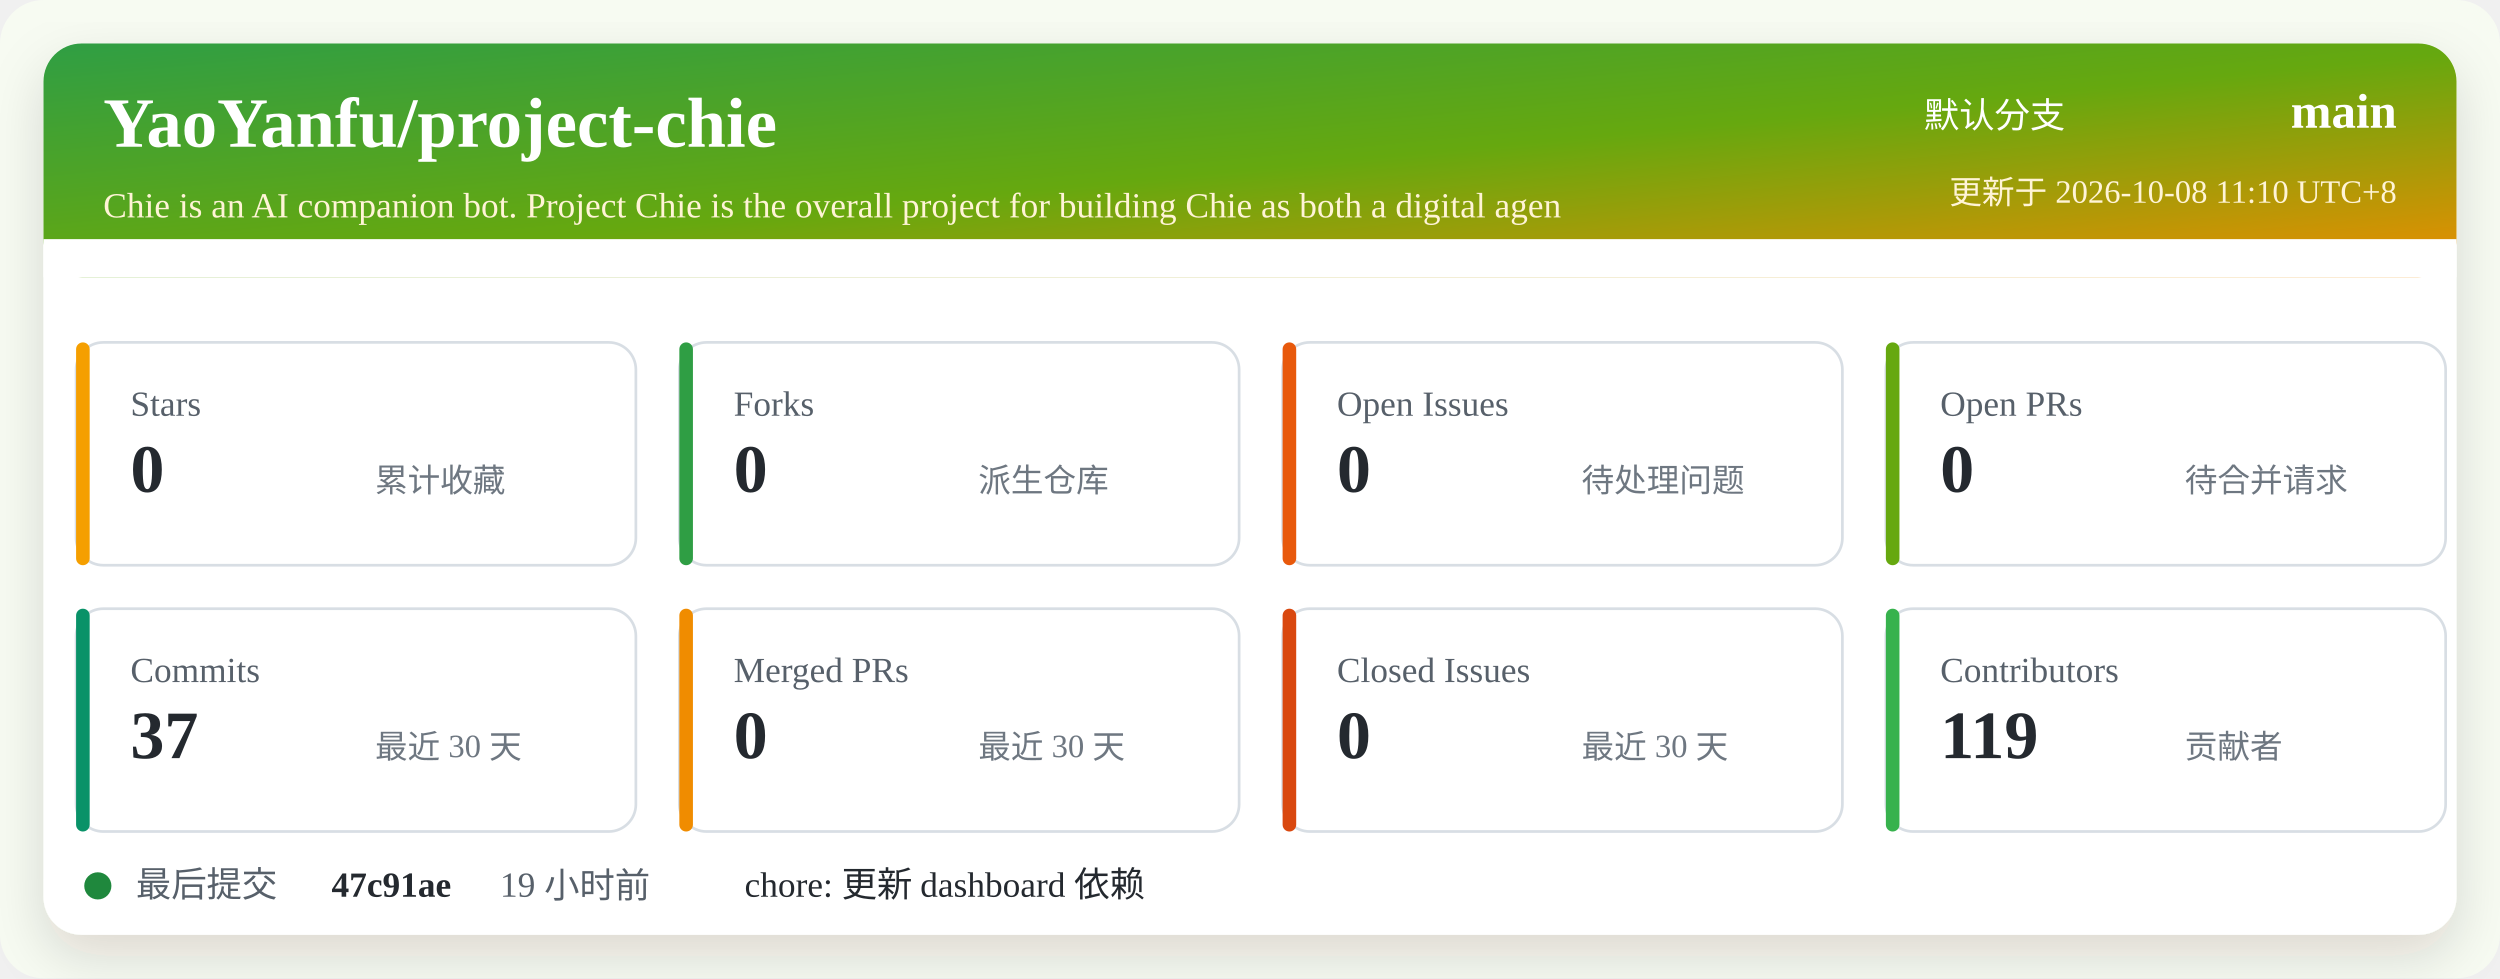
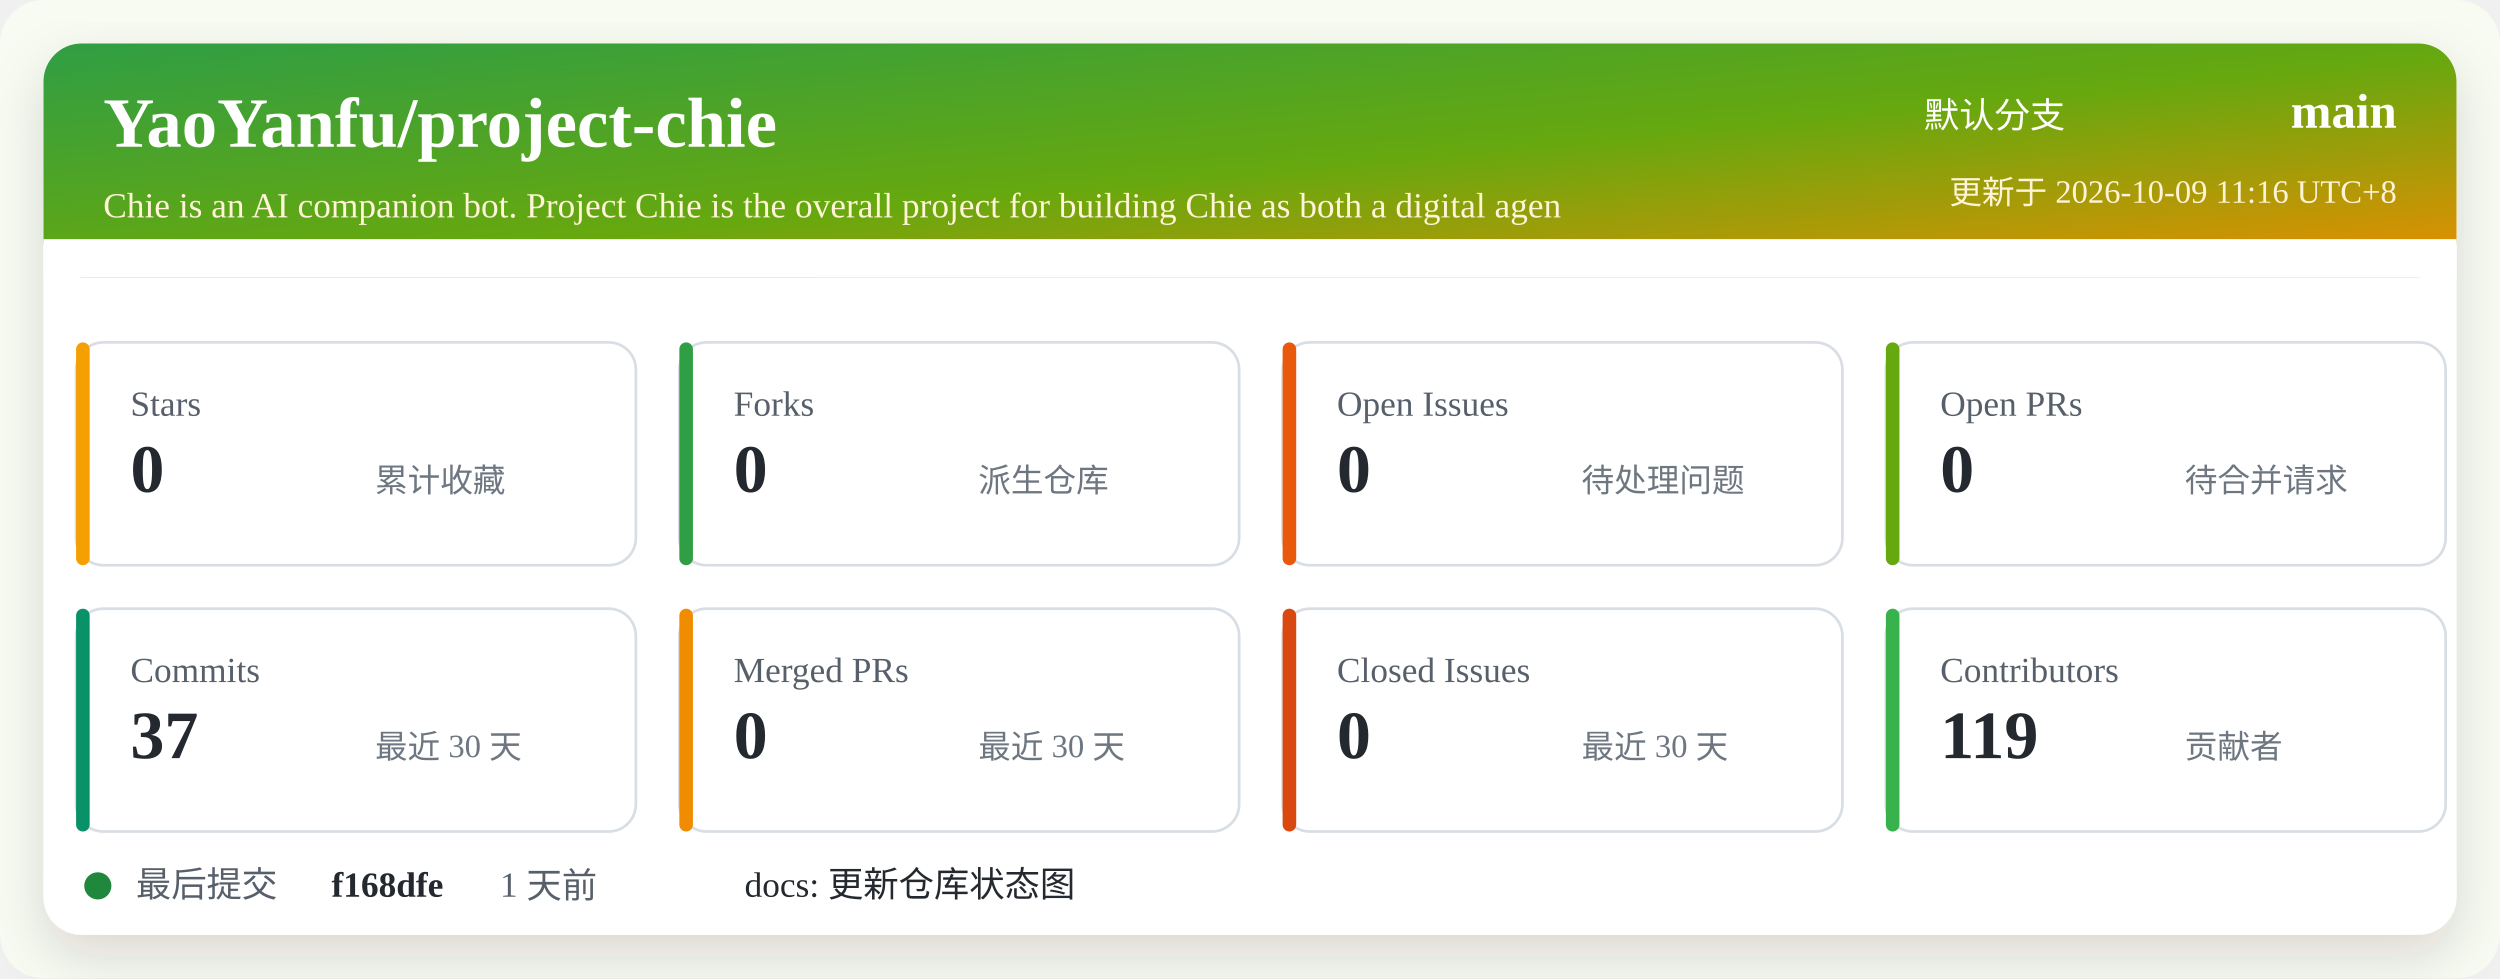
<svg xmlns="http://www.w3.org/2000/svg" width="920" height="360" viewBox="0 0 920 360" role="img" aria-labelledby="title desc">
  <defs>
    <linearGradient id="header" x1="0" x2="1" y1="0" y2="1">
      <stop offset="0%" stop-color="#2f9e44" />
      <stop offset="52%" stop-color="#66a80f" />
      <stop offset="100%" stop-color="#f08c00" />
    </linearGradient>
    <filter id="shadow" x="-5%" y="-5%" width="110%" height="110%">
      <feDropShadow dx="0" dy="8" stdDeviation="10" flood-color="#2b2318" flood-opacity="0.14" />
    </filter>
  </defs>
  <rect width="920" height="360" rx="16" fill="#f7fbf2" />
  <rect x="16" y="16" width="888" height="328" rx="14" fill="#ffffff" filter="url(#shadow)" />
  <rect x="16" y="16" width="888" height="86" rx="14" fill="url(#header)" />
  <path d="M16 88 H904 V102 H16 Z" fill="#ffffff" />
  <text x="38" y="54" fill="#ffffff" font-size="26" font-weight="700">YaoYanfu/project-chie</text>
  <text x="38" y="80" fill="#fff4d6" font-size="13">Chie is an AI companion bot. Project Chie is the overall project for building Chie as both a digital agen</text>
  <text x="760" y="47" fill="#ffffff" font-size="13" text-anchor="end">默认分支</text>
  <text x="882" y="47" fill="#ffffff" font-size="18" font-weight="700" text-anchor="end">main</text>
-   <text x="882" y="75" fill="#fff4d6" font-size="12" text-anchor="end">更新于 2026-10-08 11:10 UTC+8</text>
+   <text x="882" y="75" fill="#fff4d6" font-size="12" text-anchor="end">更新于 2026-10-09 11:16 UTC+8</text>
  <g transform="translate(28 126)">
    <rect width="206" height="82" rx="10" fill="#ffffff" stroke="#d8dee4" />
    <rect x="0" y="0" width="5" height="82" rx="2.5" fill="#f59f00" />
    <text x="20" y="27" fill="#57606a" font-size="13">Stars</text>
    <text x="20" y="55" fill="#24292f" font-size="25" font-weight="700">0</text>
    <text x="110" y="55" fill="#6e7781" font-size="12">累计收藏</text>
  </g>
  <g transform="translate(250 126)">
    <rect width="206" height="82" rx="10" fill="#ffffff" stroke="#d8dee4" />
    <rect x="0" y="0" width="5" height="82" rx="2.5" fill="#2f9e44" />
    <text x="20" y="27" fill="#57606a" font-size="13">Forks</text>
    <text x="20" y="55" fill="#24292f" font-size="25" font-weight="700">0</text>
    <text x="110" y="55" fill="#6e7781" font-size="12">派生仓库</text>
  </g>
  <g transform="translate(472 126)">
    <rect width="206" height="82" rx="10" fill="#ffffff" stroke="#d8dee4" />
    <rect x="0" y="0" width="5" height="82" rx="2.5" fill="#e8590c" />
    <text x="20" y="27" fill="#57606a" font-size="13">Open Issues</text>
    <text x="20" y="55" fill="#24292f" font-size="25" font-weight="700">0</text>
    <text x="110" y="55" fill="#6e7781" font-size="12">待处理问题</text>
  </g>
  <g transform="translate(694 126)">
    <rect width="206" height="82" rx="10" fill="#ffffff" stroke="#d8dee4" />
    <rect x="0" y="0" width="5" height="82" rx="2.5" fill="#66a80f" />
    <text x="20" y="27" fill="#57606a" font-size="13">Open PRs</text>
    <text x="20" y="55" fill="#24292f" font-size="25" font-weight="700">0</text>
    <text x="110" y="55" fill="#6e7781" font-size="12">待合并请求</text>
  </g>
  <g transform="translate(28 224)">
    <rect width="206" height="82" rx="10" fill="#ffffff" stroke="#d8dee4" />
    <rect x="0" y="0" width="5" height="82" rx="2.5" fill="#099268" />
    <text x="20" y="27" fill="#57606a" font-size="13">Commits</text>
    <text x="20" y="55" fill="#24292f" font-size="25" font-weight="700">37</text>
    <text x="110" y="55" fill="#6e7781" font-size="12">最近 30 天</text>
  </g>
  <g transform="translate(250 224)">
    <rect width="206" height="82" rx="10" fill="#ffffff" stroke="#d8dee4" />
    <rect x="0" y="0" width="5" height="82" rx="2.5" fill="#f08c00" />
    <text x="20" y="27" fill="#57606a" font-size="13">Merged PRs</text>
    <text x="20" y="55" fill="#24292f" font-size="25" font-weight="700">0</text>
    <text x="110" y="55" fill="#6e7781" font-size="12">最近 30 天</text>
  </g>
  <g transform="translate(472 224)">
    <rect width="206" height="82" rx="10" fill="#ffffff" stroke="#d8dee4" />
    <rect x="0" y="0" width="5" height="82" rx="2.5" fill="#d9480f" />
    <text x="20" y="27" fill="#57606a" font-size="13">Closed Issues</text>
    <text x="20" y="55" fill="#24292f" font-size="25" font-weight="700">0</text>
    <text x="110" y="55" fill="#6e7781" font-size="12">最近 30 天</text>
  </g>
  <g transform="translate(694 224)">
    <rect width="206" height="82" rx="10" fill="#ffffff" stroke="#d8dee4" />
    <rect x="0" y="0" width="5" height="82" rx="2.5" fill="#37b24d" />
    <text x="20" y="27" fill="#57606a" font-size="13">Contributors</text>
    <text x="20" y="55" fill="#24292f" font-size="25" font-weight="700">119</text>
    <text x="110" y="55" fill="#6e7781" font-size="12">贡献者</text>
  </g>
  <g transform="translate(28 318)">
    <circle cx="8" cy="8" r="5" fill="#1f883d" />
    <text x="22" y="12" fill="#57606a" font-size="13">最后提交</text>
-     <text x="94" y="12" fill="#24292f" font-size="13" font-weight="700">47c91ae</text>
-     <text x="156" y="12" fill="#57606a" font-size="13">19 小时前</text>
-     <text x="246" y="12" fill="#24292f" font-size="13">chore: 更新 dashboard 依赖</text>
+     <text x="94" y="12" fill="#24292f" font-size="13" font-weight="700">f168dfe</text>
+     <text x="156" y="12" fill="#57606a" font-size="13">1 天前</text>
+     <text x="246" y="12" fill="#24292f" font-size="13">docs: 更新仓库状态图</text>
  </g>
</svg>
